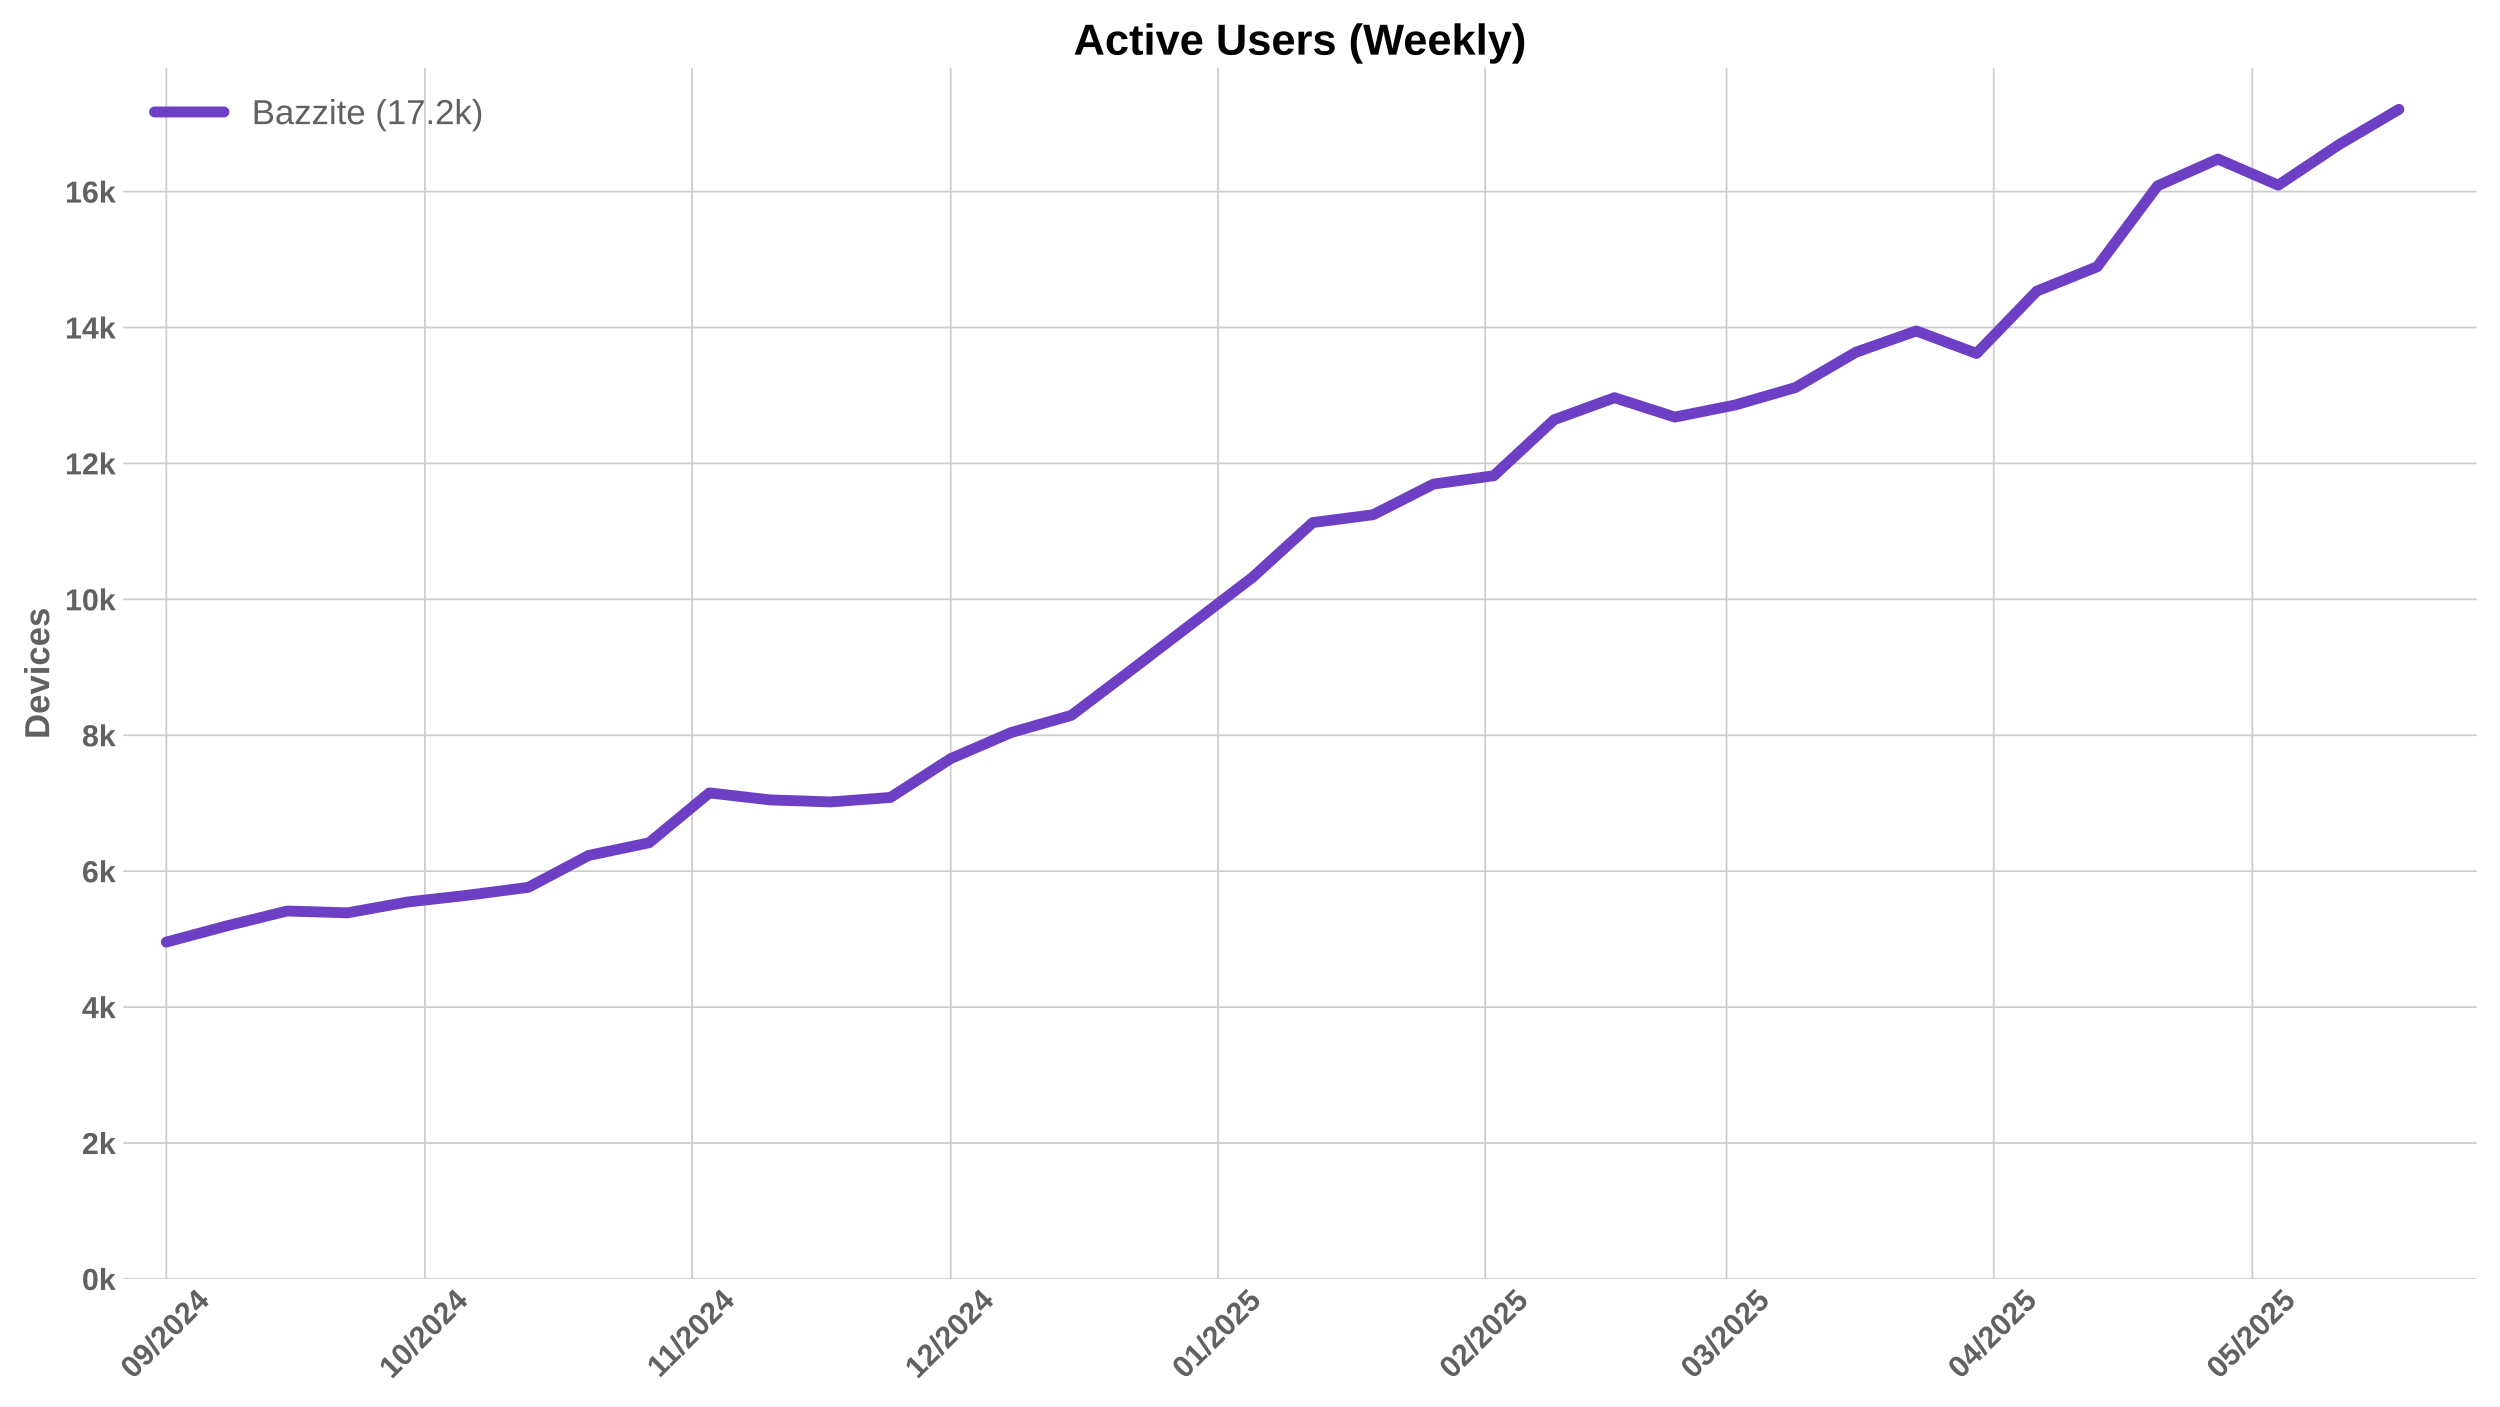
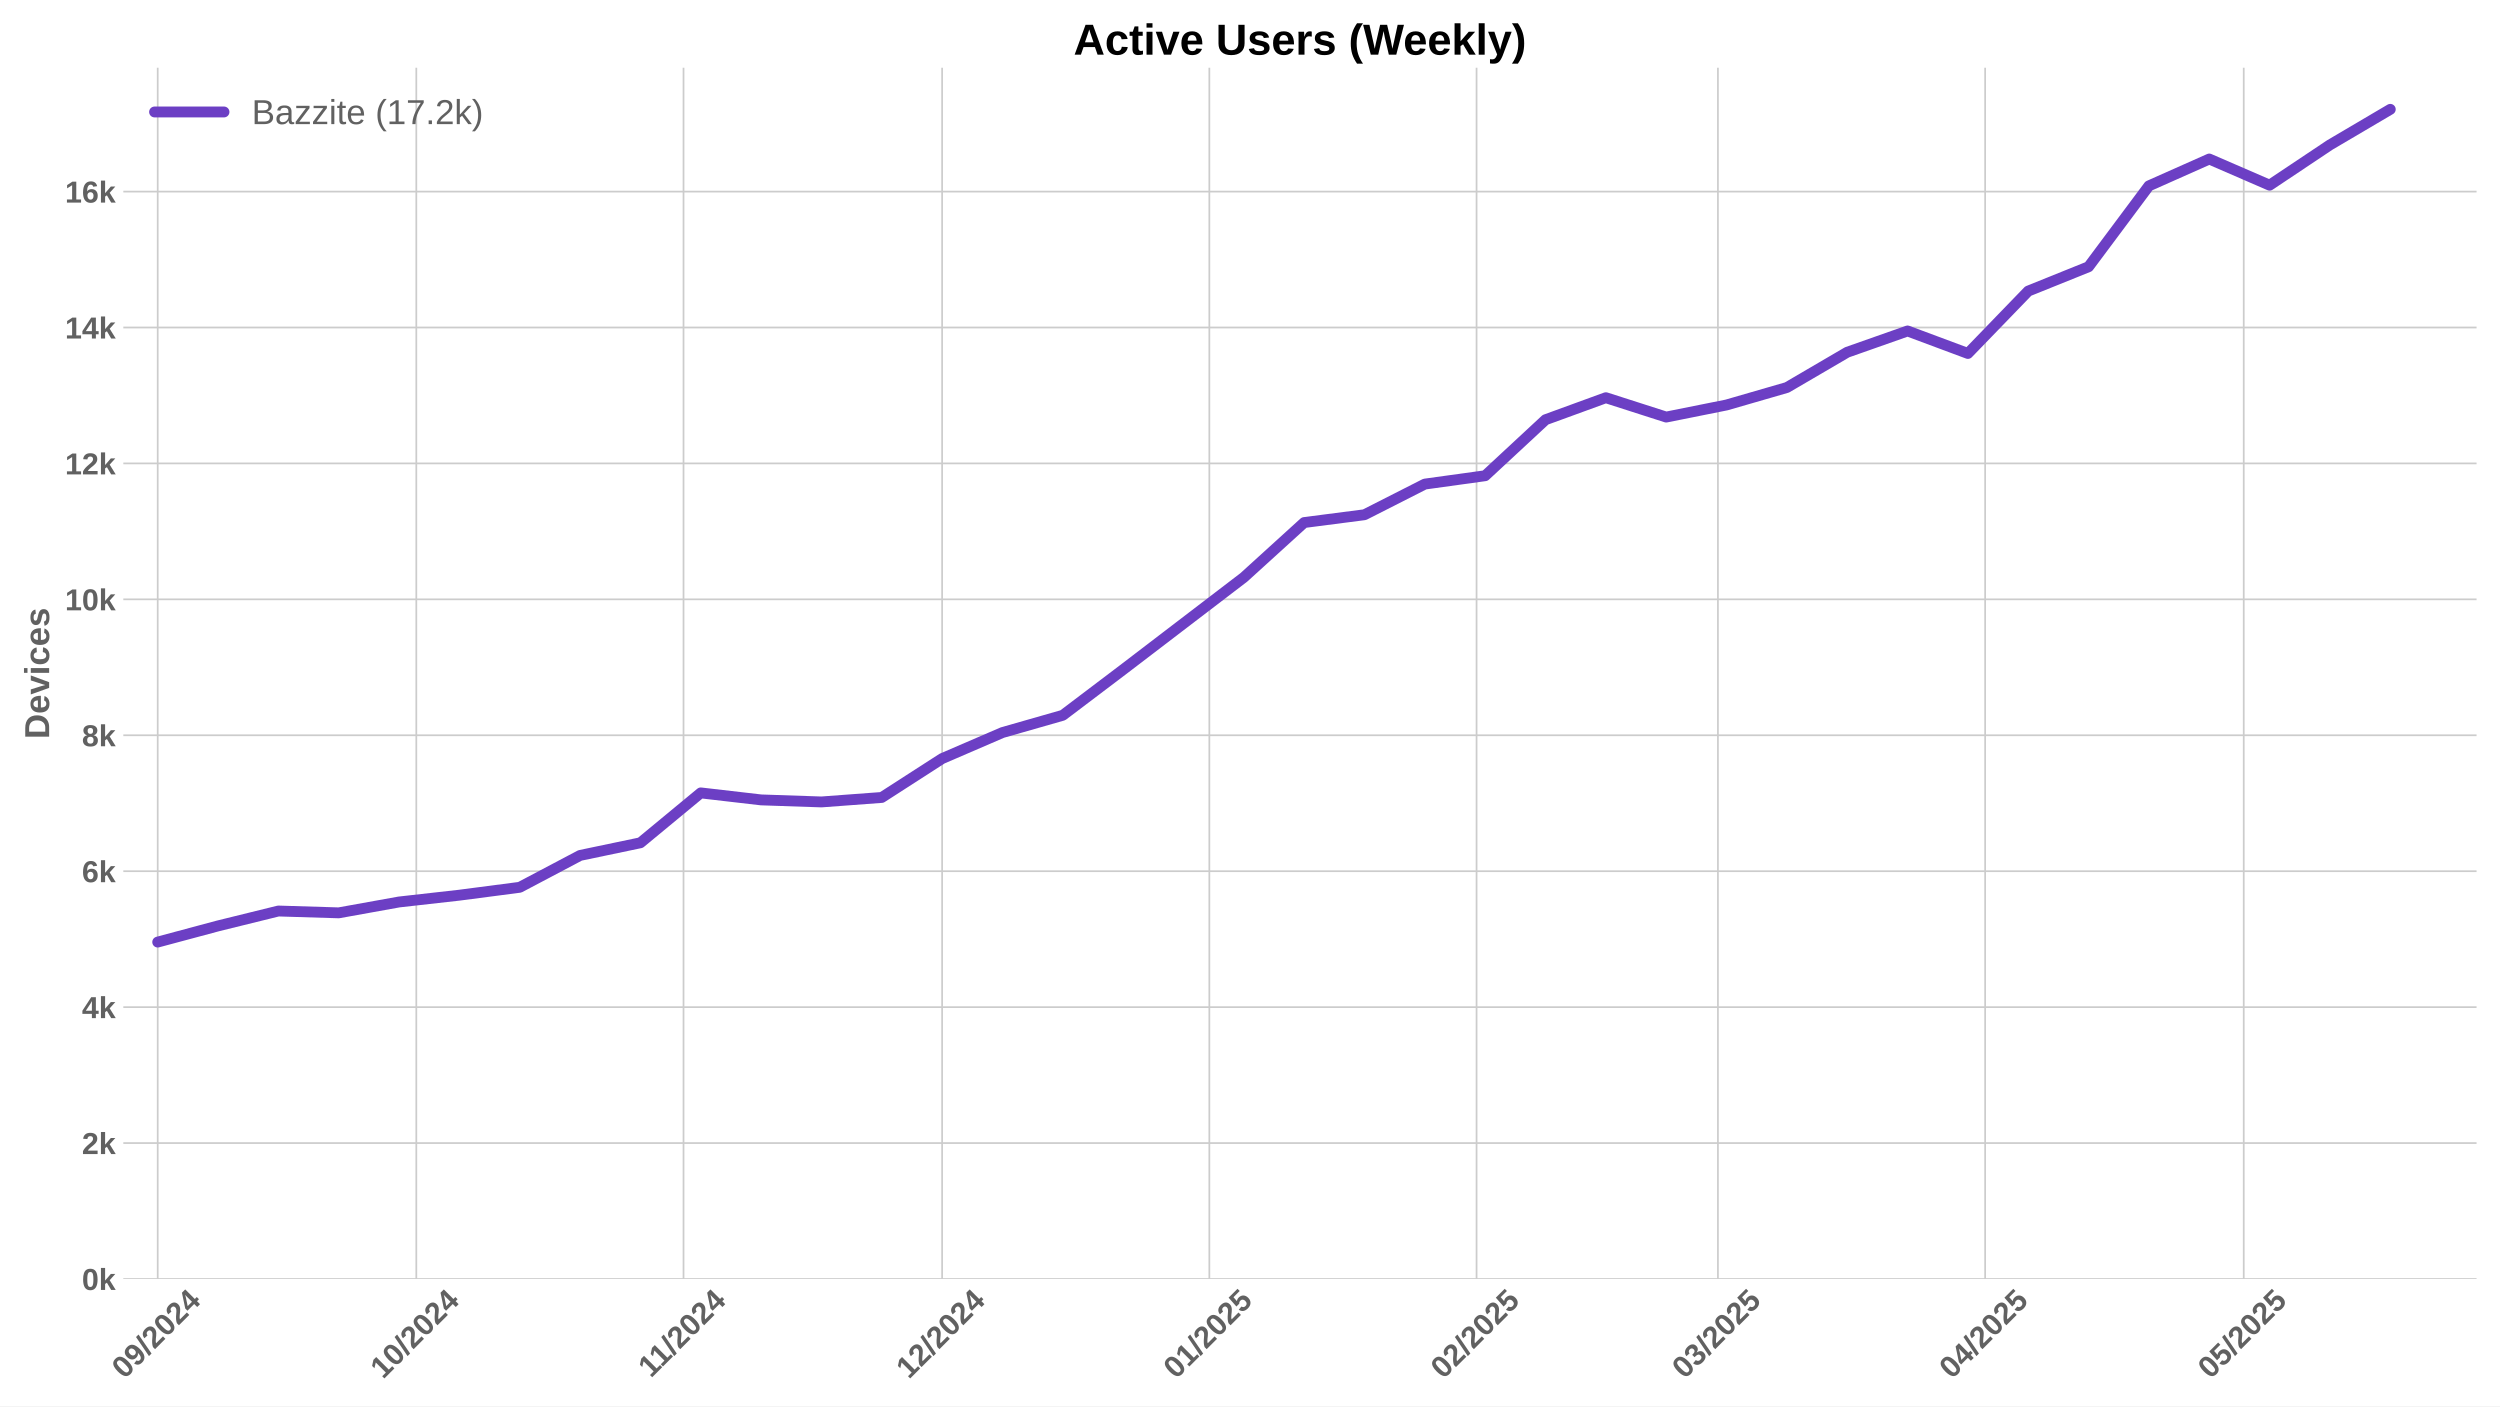
<svg xmlns="http://www.w3.org/2000/svg" xmlns:xlink="http://www.w3.org/1999/xlink" width="1152pt" height="648pt" viewBox="0 0 1152 648" version="1.1">
  <defs>
    <style type="text/css">*{stroke-linejoin: round; stroke-linecap: butt}</style>
  </defs>
  <g id="figure_1">
    <g id="patch_1">
      <path d="M 0 648  L 1152 648  L 1152 0  L 0 0  z " style="fill: #ffffff" />
    </g>
    <g id="axes_1">
      <g id="patch_2">
        <path d="M 56.82 589.343  L 1141.2 589.343  L 1141.2 31.2  L 56.82 31.2  z " style="fill: #ffffff" />
      </g>
      <g id="matplotlib.axis_1">
        <g id="xtick_1">
          <g id="line2d_1">
-             <path d="M 76.642 589.343  L 76.642 31.2  " clip-path="url(#p5eefa52465)" style="fill: none; stroke: #cccccc; stroke-width: 0.8; stroke-linecap: round" />
+             <path d="M 72.669 589.343  L 72.669 31.2  " clip-path="url(#p3775ffce8c)" style="fill: none; stroke: #cccccc; stroke-width: 0.8; stroke-linecap: round" />
          </g>
          <g id="line2d_2" />
          <g id="text_1">
-             <g style="fill: #616161" transform="translate(61.31193 635.7977) rotate(-45) scale(0.14 -0.14)">
+             <g style="fill: #616161" transform="translate(57.33881 635.7977) rotate(-45) scale(0.14 -0.14)">
              <defs>
                <path id="LiberationSans-Bold-30" d="M 3297 2203  Q 3297 1088 2914 512  Q 2531 -63 1766 -63  Q 253 -63 253 2203  Q 253 2994 418 3494  Q 584 3994 915 4231  Q 1247 4469 1791 4469  Q 2572 4469 2934 3903  Q 3297 3338 3297 2203  z M 2416 2203  Q 2416 2813 2356 3150  Q 2297 3488 2165 3634  Q 2034 3781 1784 3781  Q 1519 3781 1383 3632  Q 1247 3484 1189 3148  Q 1131 2813 1131 2203  Q 1131 1600 1192 1261  Q 1253 922 1386 775  Q 1519 628 1772 628  Q 2022 628 2158 783  Q 2294 938 2355 1278  Q 2416 1619 2416 2203  z " transform="scale(0.015625)" />
                <path id="LiberationSans-Bold-39" d="M 3322 2272  Q 3322 1100 2894 518  Q 2466 -63 1678 -63  Q 1097 -63 767 185  Q 438 434 300 972  L 1125 1088  Q 1247 628 1688 628  Q 2056 628 2254 981  Q 2453 1334 2459 2028  Q 2341 1794 2070 1661  Q 1800 1528 1488 1528  Q 906 1528 564 1923  Q 222 2319 222 2994  Q 222 3688 623 4078  Q 1025 4469 1759 4469  Q 2550 4469 2936 3920  Q 3322 3372 3322 2272  z M 2394 2888  Q 2394 3297 2214 3539  Q 2034 3781 1738 3781  Q 1447 3781 1280 3570  Q 1113 3359 1113 2988  Q 1113 2622 1278 2401  Q 1444 2181 1741 2181  Q 2022 2181 2208 2373  Q 2394 2566 2394 2888  z " transform="scale(0.015625)" />
                <path id="LiberationSans-Bold-2f" d="M 63 -128  L 972 4638  L 1716 4638  L 822 -128  L 63 -128  z " transform="scale(0.015625)" />
                <path id="LiberationSans-Bold-32" d="M 222 0  L 222 609  Q 394 988 711 1347  Q 1028 1706 1509 2097  Q 1972 2472 2158 2715  Q 2344 2959 2344 3194  Q 2344 3769 1766 3769  Q 1484 3769 1336 3617  Q 1188 3466 1144 3163  L 259 3213  Q 334 3825 717 4147  Q 1100 4469 1759 4469  Q 2472 4469 2853 4144  Q 3234 3819 3234 3231  Q 3234 2922 3112 2672  Q 2991 2422 2800 2211  Q 2609 2000 2376 1815  Q 2144 1631 1925 1456  Q 1706 1281 1526 1103  Q 1347 925 1259 722  L 3303 722  L 3303 0  L 222 0  z " transform="scale(0.015625)" />
                <path id="LiberationSans-Bold-34" d="M 2938 897  L 2938 0  L 2100 0  L 2100 897  L 97 897  L 97 1556  L 1956 4403  L 2938 4403  L 2938 1550  L 3525 1550  L 3525 897  L 2938 897  z M 2100 2991  Q 2100 3159 2111 3356  Q 2122 3553 2128 3609  Q 2047 3434 1834 3103  L 813 1550  L 2100 1550  L 2100 2991  z " transform="scale(0.015625)" />
              </defs>
              <use xlink:href="#LiberationSans-Bold-30" />
              <use xlink:href="#LiberationSans-Bold-39" transform="translate(55.61523 0)" />
              <use xlink:href="#LiberationSans-Bold-2f" transform="translate(111.2305 0)" />
              <use xlink:href="#LiberationSans-Bold-32" transform="translate(139.0137 0)" />
              <use xlink:href="#LiberationSans-Bold-30" transform="translate(194.6289 0)" />
              <use xlink:href="#LiberationSans-Bold-32" transform="translate(250.2441 0)" />
              <use xlink:href="#LiberationSans-Bold-34" transform="translate(305.8594 0)" />
            </g>
          </g>
        </g>
        <g id="xtick_2">
          <g id="line2d_3">
-             <path d="M 195.805 589.343  L 195.805 31.2  " clip-path="url(#p5eefa52465)" style="fill: none; stroke: #cccccc; stroke-width: 0.8; stroke-linecap: round" />
+             <path d="M 191.832 589.343  L 191.832 31.2  " clip-path="url(#p3775ffce8c)" style="fill: none; stroke: #cccccc; stroke-width: 0.8; stroke-linecap: round" />
          </g>
          <g id="line2d_4" />
          <g id="text_2">
-             <g style="fill: #616161" transform="translate(180.4746 635.7977) rotate(-45) scale(0.14 -0.14)">
+             <g style="fill: #616161" transform="translate(176.5015 635.7977) rotate(-45) scale(0.14 -0.14)">
              <defs>
                <path id="LiberationSans-Bold-31" d="M 403 0  L 403 653  L 1494 653  L 1494 3656  L 438 2997  L 438 3688  L 1541 4403  L 2372 4403  L 2372 653  L 3381 653  L 3381 0  L 403 0  z " transform="scale(0.015625)" />
              </defs>
              <use xlink:href="#LiberationSans-Bold-31" />
              <use xlink:href="#LiberationSans-Bold-30" transform="translate(55.61523 0)" />
              <use xlink:href="#LiberationSans-Bold-2f" transform="translate(111.2305 0)" />
              <use xlink:href="#LiberationSans-Bold-32" transform="translate(139.0137 0)" />
              <use xlink:href="#LiberationSans-Bold-30" transform="translate(194.6289 0)" />
              <use xlink:href="#LiberationSans-Bold-32" transform="translate(250.2441 0)" />
              <use xlink:href="#LiberationSans-Bold-34" transform="translate(305.8594 0)" />
            </g>
          </g>
        </g>
        <g id="xtick_3">
          <g id="line2d_5">
-             <path d="M 318.94 589.343  L 318.94 31.2  " clip-path="url(#p5eefa52465)" style="fill: none; stroke: #cccccc; stroke-width: 0.8; stroke-linecap: round" />
+             <path d="M 314.966 589.343  L 314.966 31.2  " clip-path="url(#p3775ffce8c)" style="fill: none; stroke: #cccccc; stroke-width: 0.8; stroke-linecap: round" />
          </g>
          <g id="line2d_6" />
          <g id="text_3">
-             <g style="fill: #616161" transform="translate(303.8815 635.2532) rotate(-45) scale(0.14 -0.14)">
+             <g style="fill: #616161" transform="translate(299.9084 635.2532) rotate(-45) scale(0.14 -0.14)">
              <use xlink:href="#LiberationSans-Bold-31" />
              <use xlink:href="#LiberationSans-Bold-31" transform="translate(50.11523 0)" />
              <use xlink:href="#LiberationSans-Bold-2f" transform="translate(105.7305 0)" />
              <use xlink:href="#LiberationSans-Bold-32" transform="translate(133.5137 0)" />
              <use xlink:href="#LiberationSans-Bold-30" transform="translate(189.1289 0)" />
              <use xlink:href="#LiberationSans-Bold-32" transform="translate(244.7441 0)" />
              <use xlink:href="#LiberationSans-Bold-34" transform="translate(300.3594 0)" />
            </g>
          </g>
        </g>
        <g id="xtick_4">
          <g id="line2d_7">
-             <path d="M 438.102 589.343  L 438.102 31.2  " clip-path="url(#p5eefa52465)" style="fill: none; stroke: #cccccc; stroke-width: 0.8; stroke-linecap: round" />
+             <path d="M 434.129 589.343  L 434.129 31.2  " clip-path="url(#p3775ffce8c)" style="fill: none; stroke: #cccccc; stroke-width: 0.8; stroke-linecap: round" />
          </g>
          <g id="line2d_8" />
          <g id="text_4">
-             <g style="fill: #616161" transform="translate(422.7719 635.7977) rotate(-45) scale(0.14 -0.14)">
+             <g style="fill: #616161" transform="translate(418.7988 635.7977) rotate(-45) scale(0.14 -0.14)">
              <use xlink:href="#LiberationSans-Bold-31" />
              <use xlink:href="#LiberationSans-Bold-32" transform="translate(55.61523 0)" />
              <use xlink:href="#LiberationSans-Bold-2f" transform="translate(111.2305 0)" />
              <use xlink:href="#LiberationSans-Bold-32" transform="translate(139.0137 0)" />
              <use xlink:href="#LiberationSans-Bold-30" transform="translate(194.6289 0)" />
              <use xlink:href="#LiberationSans-Bold-32" transform="translate(250.2441 0)" />
              <use xlink:href="#LiberationSans-Bold-34" transform="translate(305.8594 0)" />
            </g>
          </g>
        </g>
        <g id="xtick_5">
          <g id="line2d_9">
-             <path d="M 561.237 589.343  L 561.237 31.2  " clip-path="url(#p5eefa52465)" style="fill: none; stroke: #cccccc; stroke-width: 0.8; stroke-linecap: round" />
+             <path d="M 557.264 589.343  L 557.264 31.2  " clip-path="url(#p3775ffce8c)" style="fill: none; stroke: #cccccc; stroke-width: 0.8; stroke-linecap: round" />
          </g>
          <g id="line2d_10" />
          <g id="text_5">
-             <g style="fill: #616161" transform="translate(545.9067 635.7977) rotate(-45) scale(0.14 -0.14)">
+             <g style="fill: #616161" transform="translate(541.9335 635.7977) rotate(-45) scale(0.14 -0.14)">
              <defs>
                <path id="LiberationSans-Bold-35" d="M 3381 1466  Q 3381 766 2945 351  Q 2509 -63 1750 -63  Q 1088 -63 689 235  Q 291 534 197 1100  L 1075 1172  Q 1144 891 1319 762  Q 1494 634 1759 634  Q 2088 634 2283 843  Q 2478 1053 2478 1447  Q 2478 1794 2293 2001  Q 2109 2209 1778 2209  Q 1413 2209 1181 1925  L 325 1925  L 478 4403  L 3125 4403  L 3125 3750  L 1275 3750  L 1203 2638  Q 1522 2919 2000 2919  Q 2628 2919 3004 2528  Q 3381 2138 3381 1466  z " transform="scale(0.015625)" />
              </defs>
              <use xlink:href="#LiberationSans-Bold-30" />
              <use xlink:href="#LiberationSans-Bold-31" transform="translate(55.61523 0)" />
              <use xlink:href="#LiberationSans-Bold-2f" transform="translate(111.2305 0)" />
              <use xlink:href="#LiberationSans-Bold-32" transform="translate(139.0137 0)" />
              <use xlink:href="#LiberationSans-Bold-30" transform="translate(194.6289 0)" />
              <use xlink:href="#LiberationSans-Bold-32" transform="translate(250.2441 0)" />
              <use xlink:href="#LiberationSans-Bold-35" transform="translate(305.8594 0)" />
            </g>
          </g>
        </g>
        <g id="xtick_6">
          <g id="line2d_11">
-             <path d="M 684.372 589.343  L 684.372 31.2  " clip-path="url(#p5eefa52465)" style="fill: none; stroke: #cccccc; stroke-width: 0.8; stroke-linecap: round" />
+             <path d="M 680.399 589.343  L 680.399 31.2  " clip-path="url(#p3775ffce8c)" style="fill: none; stroke: #cccccc; stroke-width: 0.8; stroke-linecap: round" />
          </g>
          <g id="line2d_12" />
          <g id="text_6">
-             <g style="fill: #616161" transform="translate(669.0414 635.7977) rotate(-45) scale(0.14 -0.14)">
+             <g style="fill: #616161" transform="translate(665.0683 635.7977) rotate(-45) scale(0.14 -0.14)">
              <use xlink:href="#LiberationSans-Bold-30" />
              <use xlink:href="#LiberationSans-Bold-32" transform="translate(55.61523 0)" />
              <use xlink:href="#LiberationSans-Bold-2f" transform="translate(111.2305 0)" />
              <use xlink:href="#LiberationSans-Bold-32" transform="translate(139.0137 0)" />
              <use xlink:href="#LiberationSans-Bold-30" transform="translate(194.6289 0)" />
              <use xlink:href="#LiberationSans-Bold-32" transform="translate(250.2441 0)" />
              <use xlink:href="#LiberationSans-Bold-35" transform="translate(305.8594 0)" />
            </g>
          </g>
        </g>
        <g id="xtick_7">
          <g id="line2d_13">
-             <path d="M 795.59 589.343  L 795.59 31.2  " clip-path="url(#p5eefa52465)" style="fill: none; stroke: #cccccc; stroke-width: 0.8; stroke-linecap: round" />
+             <path d="M 791.617 589.343  L 791.617 31.2  " clip-path="url(#p3775ffce8c)" style="fill: none; stroke: #cccccc; stroke-width: 0.8; stroke-linecap: round" />
          </g>
          <g id="line2d_14" />
          <g id="text_7">
-             <g style="fill: #616161" transform="translate(780.2598 635.7977) rotate(-45) scale(0.14 -0.14)">
+             <g style="fill: #616161" transform="translate(776.2867 635.7977) rotate(-45) scale(0.14 -0.14)">
              <defs>
                <path id="LiberationSans-Bold-33" d="M 3328 1222  Q 3328 603 2922 265  Q 2516 -72 1766 -72  Q 1056 -72 637 254  Q 219 581 147 1197  L 1041 1275  Q 1125 641 1763 641  Q 2078 641 2253 797  Q 2428 953 2428 1275  Q 2428 1569 2215 1725  Q 2003 1881 1584 1881  L 1278 1881  L 1278 2591  L 1566 2591  Q 1944 2591 2134 2745  Q 2325 2900 2325 3188  Q 2325 3459 2173 3614  Q 2022 3769 1731 3769  Q 1459 3769 1292 3619  Q 1125 3469 1100 3194  L 222 3256  Q 291 3825 694 4147  Q 1097 4469 1747 4469  Q 2438 4469 2827 4158  Q 3216 3847 3216 3297  Q 3216 2884 2973 2618  Q 2731 2353 2275 2266  L 2275 2253  Q 2781 2194 3054 1920  Q 3328 1647 3328 1222  z " transform="scale(0.015625)" />
              </defs>
              <use xlink:href="#LiberationSans-Bold-30" />
              <use xlink:href="#LiberationSans-Bold-33" transform="translate(55.61523 0)" />
              <use xlink:href="#LiberationSans-Bold-2f" transform="translate(111.2305 0)" />
              <use xlink:href="#LiberationSans-Bold-32" transform="translate(139.0137 0)" />
              <use xlink:href="#LiberationSans-Bold-30" transform="translate(194.6289 0)" />
              <use xlink:href="#LiberationSans-Bold-32" transform="translate(250.2441 0)" />
              <use xlink:href="#LiberationSans-Bold-35" transform="translate(305.8594 0)" />
            </g>
          </g>
        </g>
        <g id="xtick_8">
          <g id="line2d_15">
-             <path d="M 918.725 589.343  L 918.725 31.2  " clip-path="url(#p5eefa52465)" style="fill: none; stroke: #cccccc; stroke-width: 0.8; stroke-linecap: round" />
+             <path d="M 914.752 589.343  L 914.752 31.2  " clip-path="url(#p3775ffce8c)" style="fill: none; stroke: #cccccc; stroke-width: 0.8; stroke-linecap: round" />
          </g>
          <g id="line2d_16" />
          <g id="text_8">
-             <g style="fill: #616161" transform="translate(903.3946 635.7977) rotate(-45) scale(0.14 -0.14)">
+             <g style="fill: #616161" transform="translate(899.4215 635.7977) rotate(-45) scale(0.14 -0.14)">
              <use xlink:href="#LiberationSans-Bold-30" />
              <use xlink:href="#LiberationSans-Bold-34" transform="translate(55.61523 0)" />
              <use xlink:href="#LiberationSans-Bold-2f" transform="translate(111.2305 0)" />
              <use xlink:href="#LiberationSans-Bold-32" transform="translate(139.0137 0)" />
              <use xlink:href="#LiberationSans-Bold-30" transform="translate(194.6289 0)" />
              <use xlink:href="#LiberationSans-Bold-32" transform="translate(250.2441 0)" />
              <use xlink:href="#LiberationSans-Bold-35" transform="translate(305.8594 0)" />
            </g>
          </g>
        </g>
        <g id="xtick_9">
          <g id="line2d_17">
-             <path d="M 1037.888 589.343  L 1037.888 31.2  " clip-path="url(#p5eefa52465)" style="fill: none; stroke: #cccccc; stroke-width: 0.8; stroke-linecap: round" />
+             <path d="M 1033.914 589.343  L 1033.914 31.2  " clip-path="url(#p3775ffce8c)" style="fill: none; stroke: #cccccc; stroke-width: 0.8; stroke-linecap: round" />
          </g>
          <g id="line2d_18" />
          <g id="text_9">
-             <g style="fill: #616161" transform="translate(1022.557 635.7977) rotate(-45) scale(0.14 -0.14)">
+             <g style="fill: #616161" transform="translate(1018.584 635.7977) rotate(-45) scale(0.14 -0.14)">
              <use xlink:href="#LiberationSans-Bold-30" />
              <use xlink:href="#LiberationSans-Bold-35" transform="translate(55.61523 0)" />
              <use xlink:href="#LiberationSans-Bold-2f" transform="translate(111.2305 0)" />
              <use xlink:href="#LiberationSans-Bold-32" transform="translate(139.0137 0)" />
              <use xlink:href="#LiberationSans-Bold-30" transform="translate(194.6289 0)" />
              <use xlink:href="#LiberationSans-Bold-32" transform="translate(250.2441 0)" />
              <use xlink:href="#LiberationSans-Bold-35" transform="translate(305.8594 0)" />
            </g>
          </g>
        </g>
      </g>
      <g id="matplotlib.axis_2">
        <g id="ytick_1">
          <g id="line2d_19">
-             <path d="M 56.82 589.343  L 1141.2 589.343  " clip-path="url(#p5eefa52465)" style="fill: none; stroke: #cccccc; stroke-width: 0.8; stroke-linecap: round" />
+             <path d="M 56.82 589.343  L 1141.2 589.343  " clip-path="url(#p3775ffce8c)" style="fill: none; stroke: #cccccc; stroke-width: 0.8; stroke-linecap: round" />
          </g>
          <g id="line2d_20" />
          <g id="text_10">
            <g style="fill: #616161" transform="translate(37.74938 594.416) scale(0.14 -0.14)">
              <defs>
                <path id="LiberationSans-Bold-6b" d="M 2606 0  L 1703 1531  L 1325 1269  L 1325 0  L 447 0  L 447 4638  L 1325 4638  L 1325 1981  L 2531 3381  L 3475 3381  L 2288 2063  L 3566 0  L 2606 0  z " transform="scale(0.015625)" />
              </defs>
              <use xlink:href="#LiberationSans-Bold-30" />
              <use xlink:href="#LiberationSans-Bold-6b" transform="translate(55.61523 0)" />
            </g>
          </g>
        </g>
        <g id="ytick_2">
          <g id="line2d_21">
-             <path d="M 56.82 526.71  L 1141.2 526.71  " clip-path="url(#p5eefa52465)" style="fill: none; stroke: #cccccc; stroke-width: 0.8; stroke-linecap: round" />
+             <path d="M 56.82 526.71  L 1141.2 526.71  " clip-path="url(#p3775ffce8c)" style="fill: none; stroke: #cccccc; stroke-width: 0.8; stroke-linecap: round" />
          </g>
          <g id="line2d_22" />
          <g id="text_11">
            <g style="fill: #616161" transform="translate(37.74938 531.783) scale(0.14 -0.14)">
              <use xlink:href="#LiberationSans-Bold-32" />
              <use xlink:href="#LiberationSans-Bold-6b" transform="translate(55.61523 0)" />
            </g>
          </g>
        </g>
        <g id="ytick_3">
          <g id="line2d_23">
-             <path d="M 56.82 464.077  L 1141.2 464.077  " clip-path="url(#p5eefa52465)" style="fill: none; stroke: #cccccc; stroke-width: 0.8; stroke-linecap: round" />
+             <path d="M 56.82 464.077  L 1141.2 464.077  " clip-path="url(#p3775ffce8c)" style="fill: none; stroke: #cccccc; stroke-width: 0.8; stroke-linecap: round" />
          </g>
          <g id="line2d_24" />
          <g id="text_12">
            <g style="fill: #616161" transform="translate(37.74938 469.15) scale(0.14 -0.14)">
              <use xlink:href="#LiberationSans-Bold-34" />
              <use xlink:href="#LiberationSans-Bold-6b" transform="translate(55.61523 0)" />
            </g>
          </g>
        </g>
        <g id="ytick_4">
          <g id="line2d_25">
-             <path d="M 56.82 401.444  L 1141.2 401.444  " clip-path="url(#p5eefa52465)" style="fill: none; stroke: #cccccc; stroke-width: 0.8; stroke-linecap: round" />
+             <path d="M 56.82 401.444  L 1141.2 401.444  " clip-path="url(#p3775ffce8c)" style="fill: none; stroke: #cccccc; stroke-width: 0.8; stroke-linecap: round" />
          </g>
          <g id="line2d_26" />
          <g id="text_13">
            <g style="fill: #616161" transform="translate(37.74938 406.5169) scale(0.14 -0.14)">
              <defs>
                <path id="LiberationSans-Bold-36" d="M 3328 1441  Q 3328 738 2934 337  Q 2541 -63 1847 -63  Q 1069 -63 651 482  Q 234 1028 234 2100  Q 234 3278 657 3873  Q 1081 4469 1869 4469  Q 2428 4469 2751 4222  Q 3075 3975 3209 3456  L 2381 3341  Q 2263 3775 1850 3775  Q 1497 3775 1295 3422  Q 1094 3069 1094 2350  Q 1234 2584 1484 2709  Q 1734 2834 2050 2834  Q 2641 2834 2984 2459  Q 3328 2084 3328 1441  z M 2447 1416  Q 2447 1791 2273 1989  Q 2100 2188 1797 2188  Q 1506 2188 1331 2002  Q 1156 1816 1156 1509  Q 1156 1125 1339 873  Q 1522 622 1819 622  Q 2116 622 2281 833  Q 2447 1044 2447 1416  z " transform="scale(0.015625)" />
              </defs>
              <use xlink:href="#LiberationSans-Bold-36" />
              <use xlink:href="#LiberationSans-Bold-6b" transform="translate(55.61523 0)" />
            </g>
          </g>
        </g>
        <g id="ytick_5">
          <g id="line2d_27">
-             <path d="M 56.82 338.811  L 1141.2 338.811  " clip-path="url(#p5eefa52465)" style="fill: none; stroke: #cccccc; stroke-width: 0.8; stroke-linecap: round" />
+             <path d="M 56.82 338.811  L 1141.2 338.811  " clip-path="url(#p3775ffce8c)" style="fill: none; stroke: #cccccc; stroke-width: 0.8; stroke-linecap: round" />
          </g>
          <g id="line2d_28" />
          <g id="text_14">
            <g style="fill: #616161" transform="translate(37.74938 343.8839) scale(0.14 -0.14)">
              <defs>
                <path id="LiberationSans-Bold-38" d="M 3363 1241  Q 3363 622 2953 279  Q 2544 -63 1784 -63  Q 1031 -63 617 278  Q 203 619 203 1234  Q 203 1656 447 1945  Q 691 2234 1100 2303  L 1100 2316  Q 744 2394 525 2669  Q 306 2944 306 3303  Q 306 3844 689 4156  Q 1072 4469 1772 4469  Q 2488 4469 2870 4164  Q 3253 3859 3253 3297  Q 3253 2938 3036 2666  Q 2819 2394 2453 2322  L 2453 2309  Q 2878 2241 3120 1961  Q 3363 1681 3363 1241  z M 2350 3250  Q 2350 3563 2206 3708  Q 2063 3853 1772 3853  Q 1203 3853 1203 3250  Q 1203 2619 1778 2619  Q 2066 2619 2208 2766  Q 2350 2913 2350 3250  z M 2453 1313  Q 2453 2003 1766 2003  Q 1447 2003 1276 1822  Q 1106 1641 1106 1300  Q 1106 913 1275 734  Q 1444 556 1791 556  Q 2131 556 2292 734  Q 2453 913 2453 1313  z " transform="scale(0.015625)" />
              </defs>
              <use xlink:href="#LiberationSans-Bold-38" />
              <use xlink:href="#LiberationSans-Bold-6b" transform="translate(55.61523 0)" />
            </g>
          </g>
        </g>
        <g id="ytick_6">
          <g id="line2d_29">
-             <path d="M 56.82 276.178  L 1141.2 276.178  " clip-path="url(#p5eefa52465)" style="fill: none; stroke: #cccccc; stroke-width: 0.8; stroke-linecap: round" />
+             <path d="M 56.82 276.178  L 1141.2 276.178  " clip-path="url(#p3775ffce8c)" style="fill: none; stroke: #cccccc; stroke-width: 0.8; stroke-linecap: round" />
          </g>
          <g id="line2d_30" />
          <g id="text_15">
            <g style="fill: #616161" transform="translate(29.96406 281.2509) scale(0.14 -0.14)">
              <use xlink:href="#LiberationSans-Bold-31" />
              <use xlink:href="#LiberationSans-Bold-30" transform="translate(55.61523 0)" />
              <use xlink:href="#LiberationSans-Bold-6b" transform="translate(111.2305 0)" />
            </g>
          </g>
        </g>
        <g id="ytick_7">
          <g id="line2d_31">
-             <path d="M 56.82 213.545  L 1141.2 213.545  " clip-path="url(#p5eefa52465)" style="fill: none; stroke: #cccccc; stroke-width: 0.8; stroke-linecap: round" />
+             <path d="M 56.82 213.545  L 1141.2 213.545  " clip-path="url(#p3775ffce8c)" style="fill: none; stroke: #cccccc; stroke-width: 0.8; stroke-linecap: round" />
          </g>
          <g id="line2d_32" />
          <g id="text_16">
            <g style="fill: #616161" transform="translate(29.96406 218.6179) scale(0.14 -0.14)">
              <use xlink:href="#LiberationSans-Bold-31" />
              <use xlink:href="#LiberationSans-Bold-32" transform="translate(55.61523 0)" />
              <use xlink:href="#LiberationSans-Bold-6b" transform="translate(111.2305 0)" />
            </g>
          </g>
        </g>
        <g id="ytick_8">
          <g id="line2d_33">
-             <path d="M 56.82 150.912  L 1141.2 150.912  " clip-path="url(#p5eefa52465)" style="fill: none; stroke: #cccccc; stroke-width: 0.8; stroke-linecap: round" />
+             <path d="M 56.82 150.912  L 1141.2 150.912  " clip-path="url(#p3775ffce8c)" style="fill: none; stroke: #cccccc; stroke-width: 0.8; stroke-linecap: round" />
          </g>
          <g id="line2d_34" />
          <g id="text_17">
            <g style="fill: #616161" transform="translate(29.96406 155.9849) scale(0.14 -0.14)">
              <use xlink:href="#LiberationSans-Bold-31" />
              <use xlink:href="#LiberationSans-Bold-34" transform="translate(55.61523 0)" />
              <use xlink:href="#LiberationSans-Bold-6b" transform="translate(111.2305 0)" />
            </g>
          </g>
        </g>
        <g id="ytick_9">
          <g id="line2d_35">
-             <path d="M 56.82 88.279  L 1141.2 88.279  " clip-path="url(#p5eefa52465)" style="fill: none; stroke: #cccccc; stroke-width: 0.8; stroke-linecap: round" />
+             <path d="M 56.82 88.279  L 1141.2 88.279  " clip-path="url(#p3775ffce8c)" style="fill: none; stroke: #cccccc; stroke-width: 0.8; stroke-linecap: round" />
          </g>
          <g id="line2d_36" />
          <g id="text_18">
            <g style="fill: #616161" transform="translate(29.96406 93.35185) scale(0.14 -0.14)">
              <use xlink:href="#LiberationSans-Bold-31" />
              <use xlink:href="#LiberationSans-Bold-36" transform="translate(55.61523 0)" />
              <use xlink:href="#LiberationSans-Bold-6b" transform="translate(111.2305 0)" />
            </g>
          </g>
        </g>
        <g id="text_19">
          <g style="fill: #616161" transform="translate(22.64406 340.5153) rotate(-90) scale(0.16 -0.16)">
            <defs>
              <path id="LiberationSans-Bold-44" d="M 4353 2234  Q 4353 1553 4086 1045  Q 3819 538 3330 269  Q 2841 0 2209 0  L 428 0  L 428 4403  L 2022 4403  Q 3134 4403 3743 3842  Q 4353 3281 4353 2234  z M 3425 2234  Q 3425 2944 3056 3317  Q 2688 3691 2003 3691  L 1350 3691  L 1350 713  L 2131 713  Q 2725 713 3075 1122  Q 3425 1531 3425 2234  z " transform="scale(0.015625)" />
              <path id="LiberationSans-Bold-65" d="M 1831 -63  Q 1069 -63 659 389  Q 250 841 250 1706  Q 250 2544 665 2994  Q 1081 3444 1844 3444  Q 2572 3444 2956 2961  Q 3341 2478 3341 1547  L 3341 1522  L 1172 1522  Q 1172 1028 1355 776  Q 1538 525 1875 525  Q 2341 525 2463 928  L 3291 856  Q 2931 -63 1831 -63  z M 1831 2891  Q 1522 2891 1355 2675  Q 1188 2459 1178 2072  L 2491 2072  Q 2466 2481 2294 2686  Q 2122 2891 1831 2891  z " transform="scale(0.015625)" />
              <path id="LiberationSans-Bold-76" d="M 2284 0  L 1234 0  L 25 3381  L 953 3381  L 1544 1491  Q 1591 1334 1766 709  Q 1797 838 1894 1159  Q 1991 1481 2613 3381  L 3531 3381  L 2284 0  z " transform="scale(0.015625)" />
              <path id="LiberationSans-Bold-69" d="M 447 3991  L 447 4638  L 1325 4638  L 1325 3991  L 447 3991  z M 447 0  L 447 3381  L 1325 3381  L 1325 0  L 447 0  z " transform="scale(0.015625)" />
              <path id="LiberationSans-Bold-63" d="M 1856 -63  Q 1088 -63 669 395  Q 250 853 250 1672  Q 250 2509 672 2976  Q 1094 3444 1869 3444  Q 2466 3444 2856 3144  Q 3247 2844 3347 2316  L 2463 2272  Q 2425 2531 2275 2686  Q 2125 2841 1850 2841  Q 1172 2841 1172 1706  Q 1172 538 1863 538  Q 2113 538 2281 695  Q 2450 853 2491 1166  L 3372 1125  Q 3325 778 3123 506  Q 2922 234 2594 85  Q 2266 -63 1856 -63  z " transform="scale(0.015625)" />
              <path id="LiberationSans-Bold-73" d="M 3297 988  Q 3297 497 2895 217  Q 2494 -63 1784 -63  Q 1088 -63 717 157  Q 347 378 225 844  L 997 959  Q 1063 719 1223 619  Q 1384 519 1784 519  Q 2153 519 2322 612  Q 2491 706 2491 906  Q 2491 1069 2355 1164  Q 2219 1259 1894 1325  Q 1150 1472 890 1598  Q 631 1725 495 1926  Q 359 2128 359 2422  Q 359 2906 732 3176  Q 1106 3447 1791 3447  Q 2394 3447 2761 3212  Q 3128 2978 3219 2534  L 2441 2453  Q 2403 2659 2256 2761  Q 2109 2863 1791 2863  Q 1478 2863 1322 2783  Q 1166 2703 1166 2516  Q 1166 2369 1286 2283  Q 1406 2197 1691 2141  Q 2088 2059 2395 1973  Q 2703 1888 2889 1769  Q 3075 1650 3186 1464  Q 3297 1278 3297 988  z " transform="scale(0.015625)" />
            </defs>
            <use xlink:href="#LiberationSans-Bold-44" />
            <use xlink:href="#LiberationSans-Bold-65" transform="translate(72.2168 0)" />
            <use xlink:href="#LiberationSans-Bold-76" transform="translate(127.832 0)" />
            <use xlink:href="#LiberationSans-Bold-69" transform="translate(183.4473 0)" />
            <use xlink:href="#LiberationSans-Bold-63" transform="translate(211.2305 0)" />
            <use xlink:href="#LiberationSans-Bold-65" transform="translate(266.8457 0)" />
            <use xlink:href="#LiberationSans-Bold-73" transform="translate(322.4609 0)" />
          </g>
        </g>
      </g>
      <g id="line2d_37">
-         <path d="M 76.642 434.107  L 104.447 426.654  L 132.251 419.796  L 160.056 420.641  L 187.861 415.631  L 215.665 412.499  L 243.47 408.866  L 271.275 394.179  L 299.079 388.354  L 326.884 365.368  L 354.688 368.593  L 382.493 369.533  L 410.298 367.466  L 438.102 349.553  L 465.907 337.558  L 493.711 329.604  L 521.516 308.559  L 577.125 266.063  L 604.93 240.79  L 632.735 237.189  L 660.539 223.065  L 688.344 219.213  L 716.148 193.409  L 743.953 183.262  L 771.758 192.187  L 799.562 186.613  L 827.367 178.565  L 855.171 162.311  L 882.976 152.509  L 910.781 162.875  L 938.585 134.126  L 966.39 122.915  L 994.195 85.648  L 1021.999 73.278  L 1049.804 85.335  L 1077.608 66.765  L 1105.413 50.386  " clip-path="url(#p5eefa52465)" style="fill: none; stroke: #6c3fc4; stroke-width: 5; stroke-linecap: round" />
+         <path d="M 72.669 434.107  L 100.474 426.654  L 128.278 419.796  L 156.083 420.641  L 183.888 415.631  L 211.692 412.499  L 239.497 408.866  L 267.301 394.179  L 295.106 388.354  L 322.911 365.368  L 350.715 368.593  L 378.52 369.533  L 406.324 367.466  L 434.129 349.553  L 461.934 337.558  L 489.738 329.604  L 517.543 308.559  L 573.152 266.063  L 600.957 240.79  L 628.761 237.189  L 656.566 223.065  L 684.371 219.213  L 712.175 193.409  L 739.98 183.262  L 767.784 192.187  L 795.589 186.613  L 823.394 178.565  L 851.198 162.311  L 879.003 152.509  L 906.808 162.875  L 934.612 134.126  L 962.417 122.915  L 990.221 85.648  L 1018.026 73.278  L 1045.831 85.335  L 1073.635 66.765  L 1101.44 50.386  " clip-path="url(#p3775ffce8c)" style="fill: none; stroke: #6c3fc4; stroke-width: 5; stroke-linecap: round" />
      </g>
      <g id="patch_3">
        <path d="M 56.82 589.343  L 56.82 31.2  " style="fill: none" />
      </g>
      <g id="patch_4">
        <path d="M 1141.2 589.343  L 1141.2 31.2  " style="fill: none" />
      </g>
      <g id="patch_5">
        <path d="M 56.82 589.343  L 1141.2 589.343  " style="fill: none" />
      </g>
      <g id="patch_6">
        <path d="M 56.82 31.2  L 1141.2 31.2  " style="fill: none" />
      </g>
      <g id="text_20">
        <g transform="translate(494.6991 25.2) scale(0.2 -0.2)">
          <defs>
            <path id="LiberationSans-Bold-41" d="M 3541 0  L 3150 1125  L 1472 1125  L 1081 0  L 159 0  L 1766 4403  L 2853 4403  L 4453 0  L 3541 0  z M 2309 3725  L 2291 3656  Q 2259 3544 2215 3400  Q 2172 3256 1678 1819  L 2944 1819  L 2509 3084  L 2375 3509  L 2309 3725  z " transform="scale(0.015625)" />
            <path id="LiberationSans-Bold-74" d="M 1313 -56  Q 925 -56 715 155  Q 506 366 506 794  L 506 2788  L 78 2788  L 78 3381  L 550 3381  L 825 4175  L 1375 4175  L 1375 3381  L 2016 3381  L 2016 2788  L 1375 2788  L 1375 1031  Q 1375 784 1469 667  Q 1563 550 1759 550  Q 1863 550 2053 594  L 2053 50  Q 1728 -56 1313 -56  z " transform="scale(0.015625)" />
            <path id="LiberationSans-Bold-20" transform="scale(0.015625)" />
            <path id="LiberationSans-Bold-55" d="M 2259 -63  Q 1350 -63 867 381  Q 384 825 384 1650  L 384 4403  L 1306 4403  L 1306 1722  Q 1306 1200 1554 929  Q 1803 659 2284 659  Q 2778 659 3043 942  Q 3309 1225 3309 1753  L 3309 4403  L 4231 4403  L 4231 1697  Q 4231 859 3714 398  Q 3197 -63 2259 -63  z " transform="scale(0.015625)" />
            <path id="LiberationSans-Bold-72" d="M 447 0  L 447 2588  Q 447 2866 439 3052  Q 431 3238 422 3381  L 1259 3381  Q 1269 3325 1284 3039  Q 1300 2753 1300 2659  L 1313 2659  Q 1441 3016 1541 3161  Q 1641 3306 1778 3376  Q 1916 3447 2122 3447  Q 2291 3447 2394 3400  L 2394 2666  Q 2181 2713 2019 2713  Q 1691 2713 1508 2447  Q 1325 2181 1325 1659  L 1325 0  L 447 0  z " transform="scale(0.015625)" />
            <path id="LiberationSans-Bold-28" d="M 1247 -1328  Q 756 -622 537 81  Q 319 784 319 1659  Q 319 2531 537 3232  Q 756 3934 1247 4638  L 2125 4638  Q 1631 3925 1407 3219  Q 1184 2513 1184 1656  Q 1184 803 1406 101  Q 1628 -600 2125 -1328  L 1247 -1328  z " transform="scale(0.015625)" />
            <path id="LiberationSans-Bold-57" d="M 4897 0  L 3803 0  L 3206 2547  Q 3097 2997 3022 3488  Q 2947 3078 2900 2864  Q 2853 2650 2234 0  L 1141 0  L 6 4403  L 941 4403  L 1578 1559  L 1722 872  Q 1809 1306 1892 1701  Q 1975 2097 2516 4403  L 3547 4403  L 4103 2059  Q 4169 1797 4325 872  L 4403 1234  L 4569 1953  L 5100 4403  L 6034 4403  L 4897 0  z " transform="scale(0.015625)" />
            <path id="LiberationSans-Bold-6c" d="M 447 0  L 447 4638  L 1325 4638  L 1325 0  L 447 0  z " transform="scale(0.015625)" />
            <path id="LiberationSans-Bold-79" d="M 884 -1328  Q 569 -1328 331 -1288  L 331 -663  Q 497 -688 634 -688  Q 822 -688 945 -628  Q 1069 -569 1167 -431  Q 1266 -294 1388 34  L 50 3381  L 978 3381  L 1509 1797  Q 1634 1456 1825 753  L 1903 1050  L 2106 1784  L 2606 3381  L 3525 3381  L 2188 -178  Q 1919 -828 1630 -1078  Q 1341 -1328 884 -1328  z " transform="scale(0.015625)" />
            <path id="LiberationSans-Bold-29" d="M 6 -1328  Q 506 -597 726 101  Q 947 800 947 1656  Q 947 2516 722 3223  Q 497 3931 6 4638  L 884 4638  Q 1378 3928 1595 3225  Q 1813 2522 1813 1659  Q 1813 791 1595 87  Q 1378 -616 884 -1328  L 6 -1328  z " transform="scale(0.015625)" />
          </defs>
          <use xlink:href="#LiberationSans-Bold-41" />
          <use xlink:href="#LiberationSans-Bold-63" transform="translate(72.2168 0)" />
          <use xlink:href="#LiberationSans-Bold-74" transform="translate(127.832 0)" />
          <use xlink:href="#LiberationSans-Bold-69" transform="translate(161.1328 0)" />
          <use xlink:href="#LiberationSans-Bold-76" transform="translate(188.916 0)" />
          <use xlink:href="#LiberationSans-Bold-65" transform="translate(244.5312 0)" />
          <use xlink:href="#LiberationSans-Bold-20" transform="translate(300.1465 0)" />
          <use xlink:href="#LiberationSans-Bold-55" transform="translate(327.9297 0)" />
          <use xlink:href="#LiberationSans-Bold-73" transform="translate(400.1465 0)" />
          <use xlink:href="#LiberationSans-Bold-65" transform="translate(455.7617 0)" />
          <use xlink:href="#LiberationSans-Bold-72" transform="translate(511.377 0)" />
          <use xlink:href="#LiberationSans-Bold-73" transform="translate(550.293 0)" />
          <use xlink:href="#LiberationSans-Bold-20" transform="translate(605.9082 0)" />
          <use xlink:href="#LiberationSans-Bold-28" transform="translate(633.6914 0)" />
          <use xlink:href="#LiberationSans-Bold-57" transform="translate(666.9922 0)" />
          <use xlink:href="#LiberationSans-Bold-65" transform="translate(759.627 0)" />
          <use xlink:href="#LiberationSans-Bold-65" transform="translate(815.2422 0)" />
          <use xlink:href="#LiberationSans-Bold-6b" transform="translate(870.8574 0)" />
          <use xlink:href="#LiberationSans-Bold-6c" transform="translate(926.4727 0)" />
          <use xlink:href="#LiberationSans-Bold-79" transform="translate(954.2559 0)" />
          <use xlink:href="#LiberationSans-Bold-29" transform="translate(1009.871 0)" />
        </g>
      </g>
      <g id="legend_1">
        <g id="line2d_38">
          <path d="M 71.22 51.595  L 87.22 51.595  L 103.22 51.595  " style="fill: none; stroke: #6c3fc4; stroke-width: 5; stroke-linecap: round" />
        </g>
        <g id="text_21">
          <g style="fill: #616161" transform="translate(116.02 57.195) scale(0.16 -0.16)">
            <defs>
              <path id="LiberationSans-42" d="M 3931 1241  Q 3931 653 3503 326  Q 3075 0 2313 0  L 525 0  L 525 4403  L 2125 4403  Q 3675 4403 3675 3334  Q 3675 2944 3456 2678  Q 3238 2413 2838 2322  Q 3363 2259 3647 1970  Q 3931 1681 3931 1241  z M 3075 3263  Q 3075 3619 2831 3772  Q 2588 3925 2125 3925  L 1122 3925  L 1122 2531  L 2125 2531  Q 2603 2531 2839 2711  Q 3075 2891 3075 3263  z M 3328 1288  Q 3328 2066 2234 2066  L 1122 2066  L 1122 478  L 2281 478  Q 2828 478 3078 681  Q 3328 884 3328 1288  z " transform="scale(0.015625)" />
              <path id="LiberationSans-61" d="M 1294 -63  Q 784 -63 528 206  Q 272 475 272 944  Q 272 1469 617 1750  Q 963 2031 1731 2050  L 2491 2063  L 2491 2247  Q 2491 2659 2316 2837  Q 2141 3016 1766 3016  Q 1388 3016 1216 2887  Q 1044 2759 1009 2478  L 422 2531  Q 566 3444 1778 3444  Q 2416 3444 2737 3151  Q 3059 2859 3059 2306  L 3059 850  Q 3059 600 3125 473  Q 3191 347 3375 347  Q 3456 347 3559 369  L 3559 19  Q 3347 -31 3125 -31  Q 2813 -31 2670 133  Q 2528 297 2509 647  L 2491 647  Q 2275 259 1989 98  Q 1703 -63 1294 -63  z M 1422 359  Q 1731 359 1972 500  Q 2213 641 2352 886  Q 2491 1131 2491 1391  L 2491 1669  L 1875 1656  Q 1478 1650 1273 1575  Q 1069 1500 959 1344  Q 850 1188 850 934  Q 850 659 998 509  Q 1147 359 1422 359  z " transform="scale(0.015625)" />
              <path id="LiberationSans-7a" d="M 259 0  L 259 428  L 2150 2947  L 366 2947  L 366 3381  L 2816 3381  L 2816 2953  L 922 434  L 2881 434  L 2881 0  L 259 0  z " transform="scale(0.015625)" />
              <path id="LiberationSans-69" d="M 428 4100  L 428 4638  L 991 4638  L 991 4100  L 428 4100  z M 428 0  L 428 3381  L 991 3381  L 991 0  L 428 0  z " transform="scale(0.015625)" />
              <path id="LiberationSans-74" d="M 1731 25  Q 1453 -50 1163 -50  Q 488 -50 488 716  L 488 2972  L 97 2972  L 97 3381  L 509 3381  L 675 4138  L 1050 4138  L 1050 3381  L 1675 3381  L 1675 2972  L 1050 2972  L 1050 838  Q 1050 594 1129 495  Q 1209 397 1406 397  Q 1519 397 1731 441  L 1731 25  z " transform="scale(0.015625)" />
              <path id="LiberationSans-65" d="M 863 1572  Q 863 991 1103 675  Q 1344 359 1806 359  Q 2172 359 2392 506  Q 2613 653 2691 878  L 3184 738  Q 2881 -63 1806 -63  Q 1056 -63 664 384  Q 272 831 272 1713  Q 272 2550 664 2997  Q 1056 3444 1784 3444  Q 3275 3444 3275 1647  L 3275 1572  L 863 1572  z M 2694 2003  Q 2647 2538 2422 2783  Q 2197 3028 1775 3028  Q 1366 3028 1127 2754  Q 888 2481 869 2003  L 2694 2003  z " transform="scale(0.015625)" />
              <path id="LiberationSans-20" transform="scale(0.015625)" />
              <path id="LiberationSans-28" d="M 397 1663  Q 397 2566 680 3284  Q 963 4003 1550 4638  L 2094 4638  Q 1509 3988 1236 3256  Q 963 2525 963 1656  Q 963 791 1233 62  Q 1503 -666 2094 -1325  L 1550 -1325  Q 959 -688 678 32  Q 397 753 397 1650  L 397 1663  z " transform="scale(0.015625)" />
              <path id="LiberationSans-31" d="M 488 0  L 488 478  L 1609 478  L 1609 3866  L 616 3156  L 616 3688  L 1656 4403  L 2175 4403  L 2175 478  L 3247 478  L 3247 0  L 488 0  z " transform="scale(0.015625)" />
              <path id="LiberationSans-37" d="M 3238 3947  Q 2563 2916 2284 2331  Q 2006 1747 1867 1178  Q 1728 609 1728 0  L 1141 0  Q 1141 844 1498 1776  Q 1856 2709 2694 3925  L 328 3925  L 328 4403  L 3238 4403  L 3238 3947  z " transform="scale(0.015625)" />
              <path id="LiberationSans-2e" d="M 584 0  L 584 684  L 1194 684  L 1194 0  L 584 0  z " transform="scale(0.015625)" />
              <path id="LiberationSans-32" d="M 322 0  L 322 397  Q 481 763 711 1042  Q 941 1322 1194 1548  Q 1447 1775 1695 1969  Q 1944 2163 2144 2356  Q 2344 2550 2467 2762  Q 2591 2975 2591 3244  Q 2591 3606 2378 3806  Q 2166 4006 1788 4006  Q 1428 4006 1195 3811  Q 963 3616 922 3263  L 347 3316  Q 409 3844 795 4156  Q 1181 4469 1788 4469  Q 2453 4469 2811 4155  Q 3169 3841 3169 3263  Q 3169 3006 3051 2753  Q 2934 2500 2703 2247  Q 2472 1994 1819 1463  Q 1459 1169 1246 933  Q 1034 697 941 478  L 3238 478  L 3238 0  L 322 0  z " transform="scale(0.015625)" />
              <path id="LiberationSans-6b" d="M 2550 0  L 1406 1544  L 994 1203  L 994 0  L 431 0  L 431 4638  L 994 4638  L 994 1741  L 2478 3381  L 3138 3381  L 1766 1928  L 3209 0  L 2550 0  z " transform="scale(0.015625)" />
              <path id="LiberationSans-29" d="M 1734 1650  Q 1734 747 1451 28  Q 1169 -691 581 -1325  L 38 -1325  Q 625 -669 897 57  Q 1169 784 1169 1656  Q 1169 2528 895 3256  Q 622 3984 38 4638  L 581 4638  Q 1172 4000 1453 3279  Q 1734 2559 1734 1663  L 1734 1650  z " transform="scale(0.015625)" />
            </defs>
            <use xlink:href="#LiberationSans-42" />
            <use xlink:href="#LiberationSans-61" transform="translate(66.69922 0)" />
            <use xlink:href="#LiberationSans-7a" transform="translate(122.3145 0)" />
            <use xlink:href="#LiberationSans-7a" transform="translate(172.3145 0)" />
            <use xlink:href="#LiberationSans-69" transform="translate(222.3145 0)" />
            <use xlink:href="#LiberationSans-74" transform="translate(244.5312 0)" />
            <use xlink:href="#LiberationSans-65" transform="translate(272.3145 0)" />
            <use xlink:href="#LiberationSans-20" transform="translate(327.9297 0)" />
            <use xlink:href="#LiberationSans-28" transform="translate(355.7129 0)" />
            <use xlink:href="#LiberationSans-31" transform="translate(389.0137 0)" />
            <use xlink:href="#LiberationSans-37" transform="translate(444.6289 0)" />
            <use xlink:href="#LiberationSans-2e" transform="translate(500.2441 0)" />
            <use xlink:href="#LiberationSans-32" transform="translate(528.0273 0)" />
            <use xlink:href="#LiberationSans-6b" transform="translate(583.6426 0)" />
            <use xlink:href="#LiberationSans-29" transform="translate(633.6426 0)" />
          </g>
        </g>
      </g>
    </g>
  </g>
  <defs>
-     <clipPath id="p5eefa52465">
+     <clipPath id="p3775ffce8c">
      <rect x="56.82" y="31.2" width="1084.38" height="558.143" />
    </clipPath>
  </defs>
</svg>
